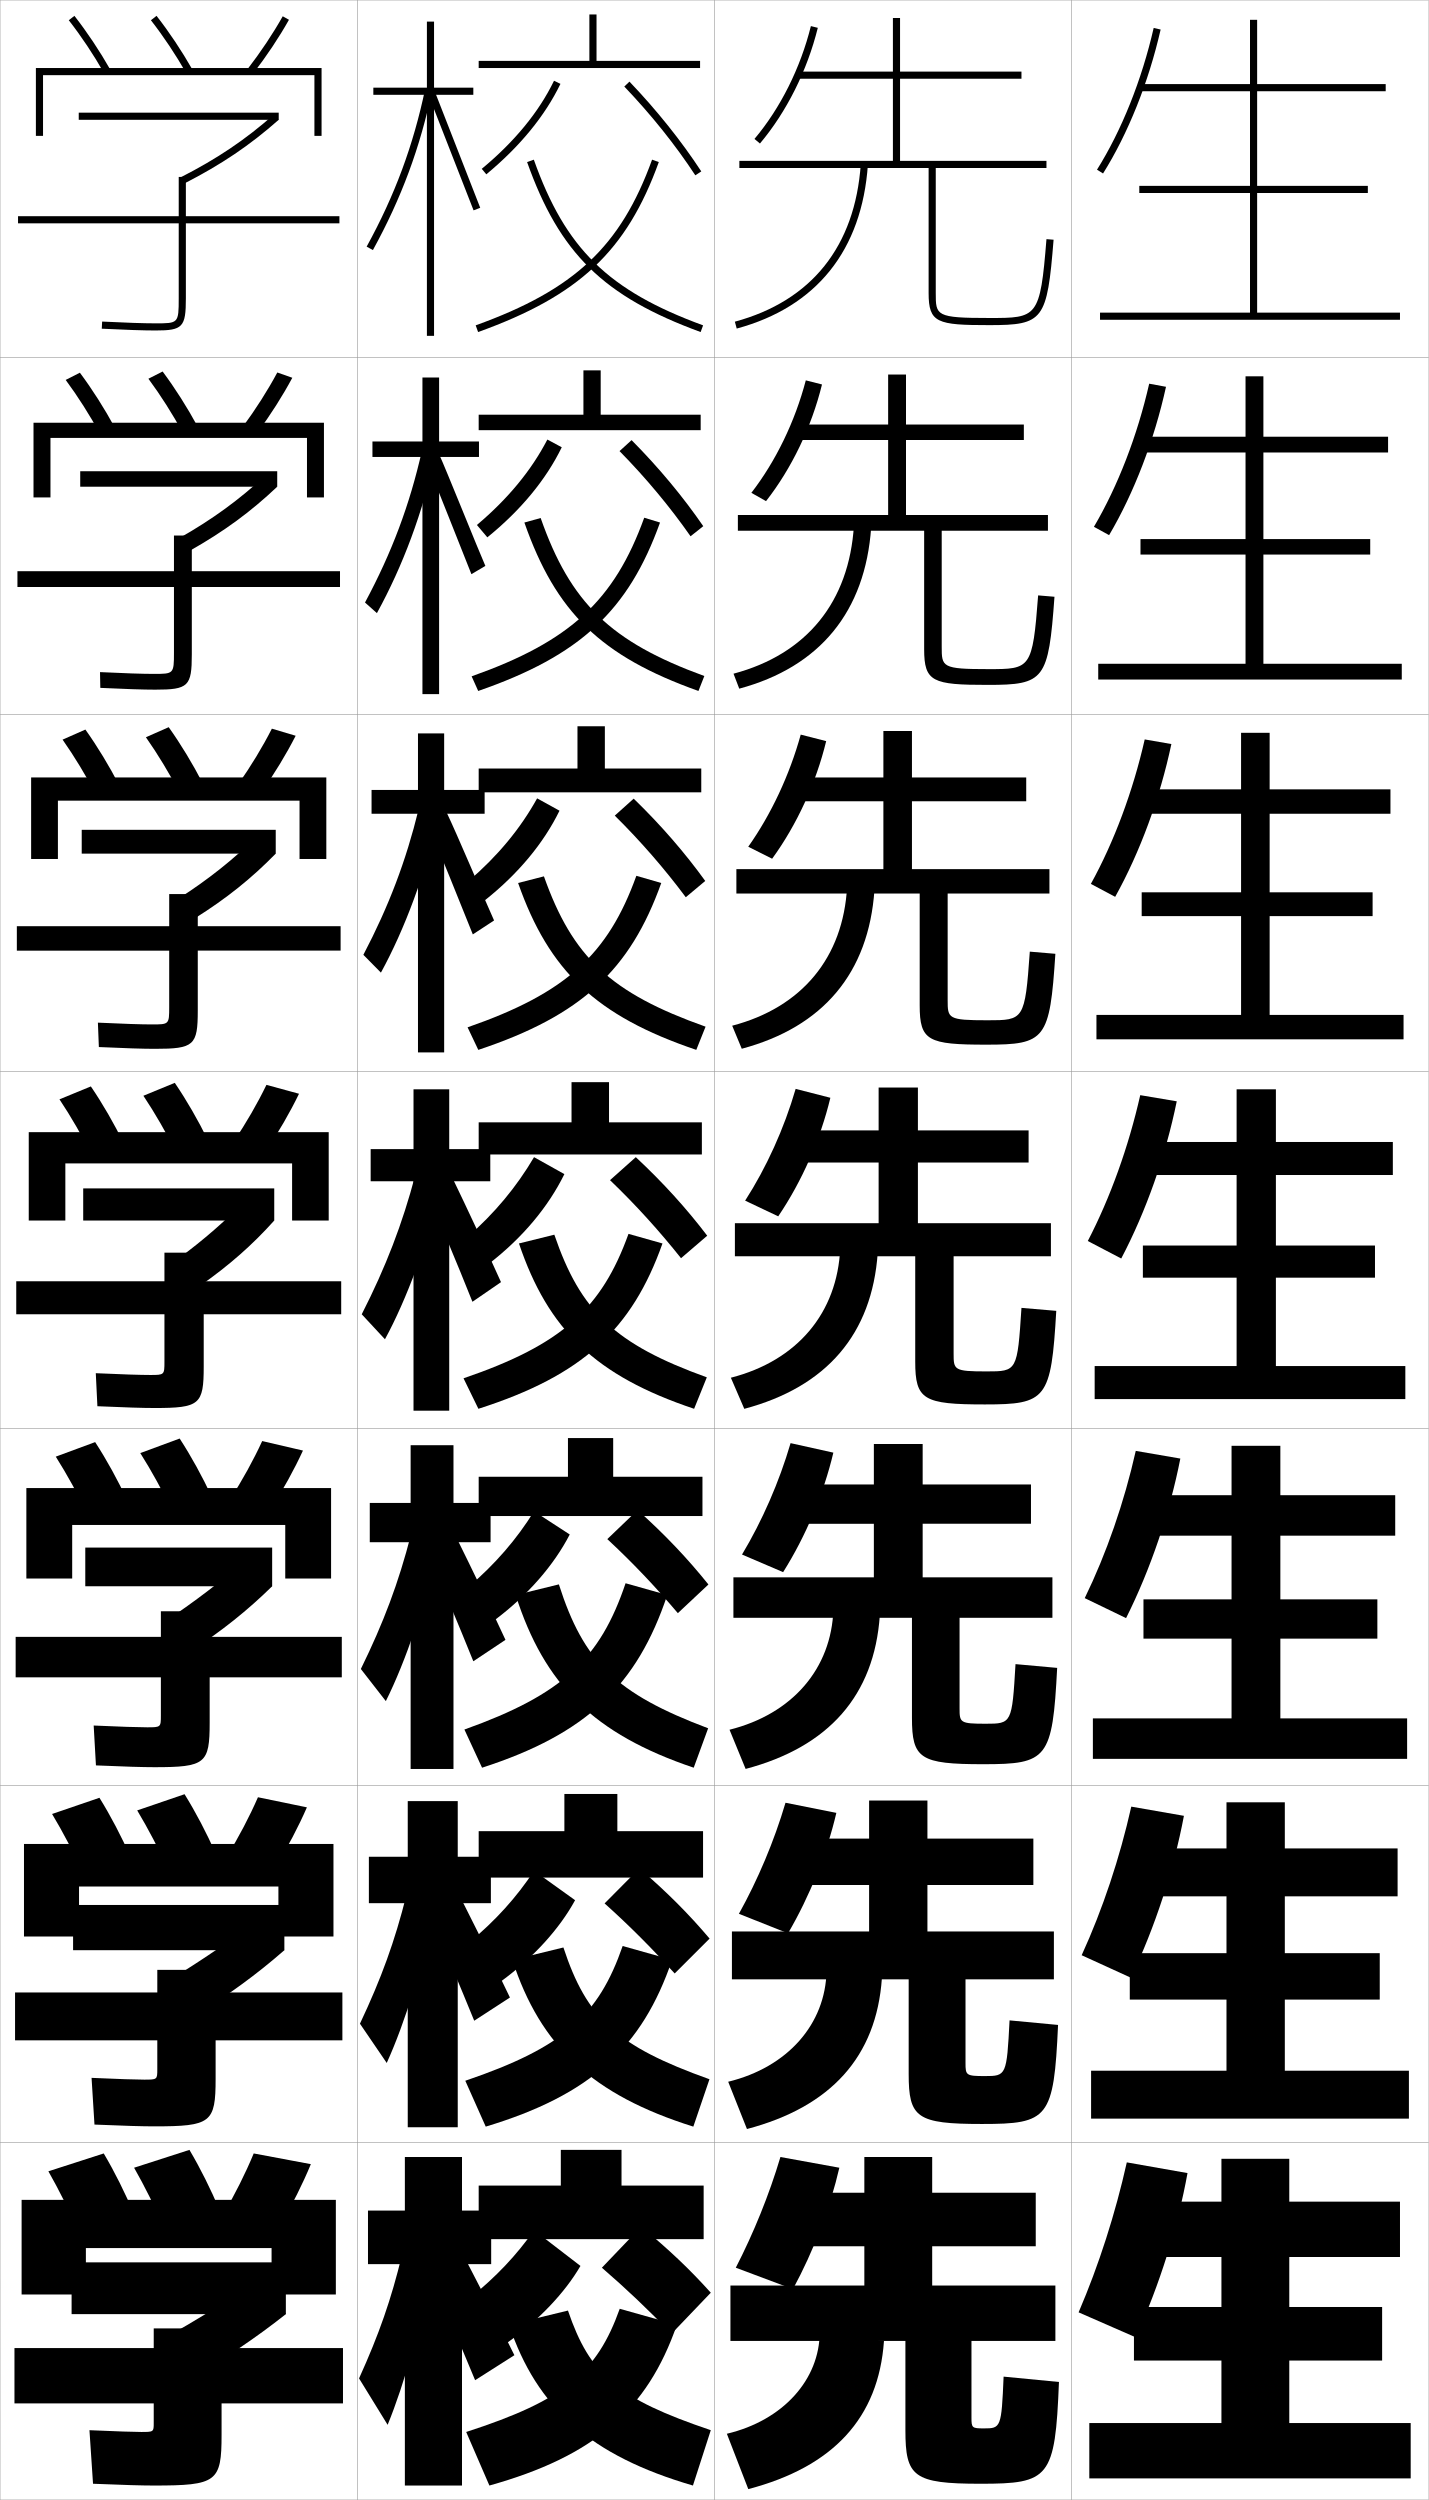
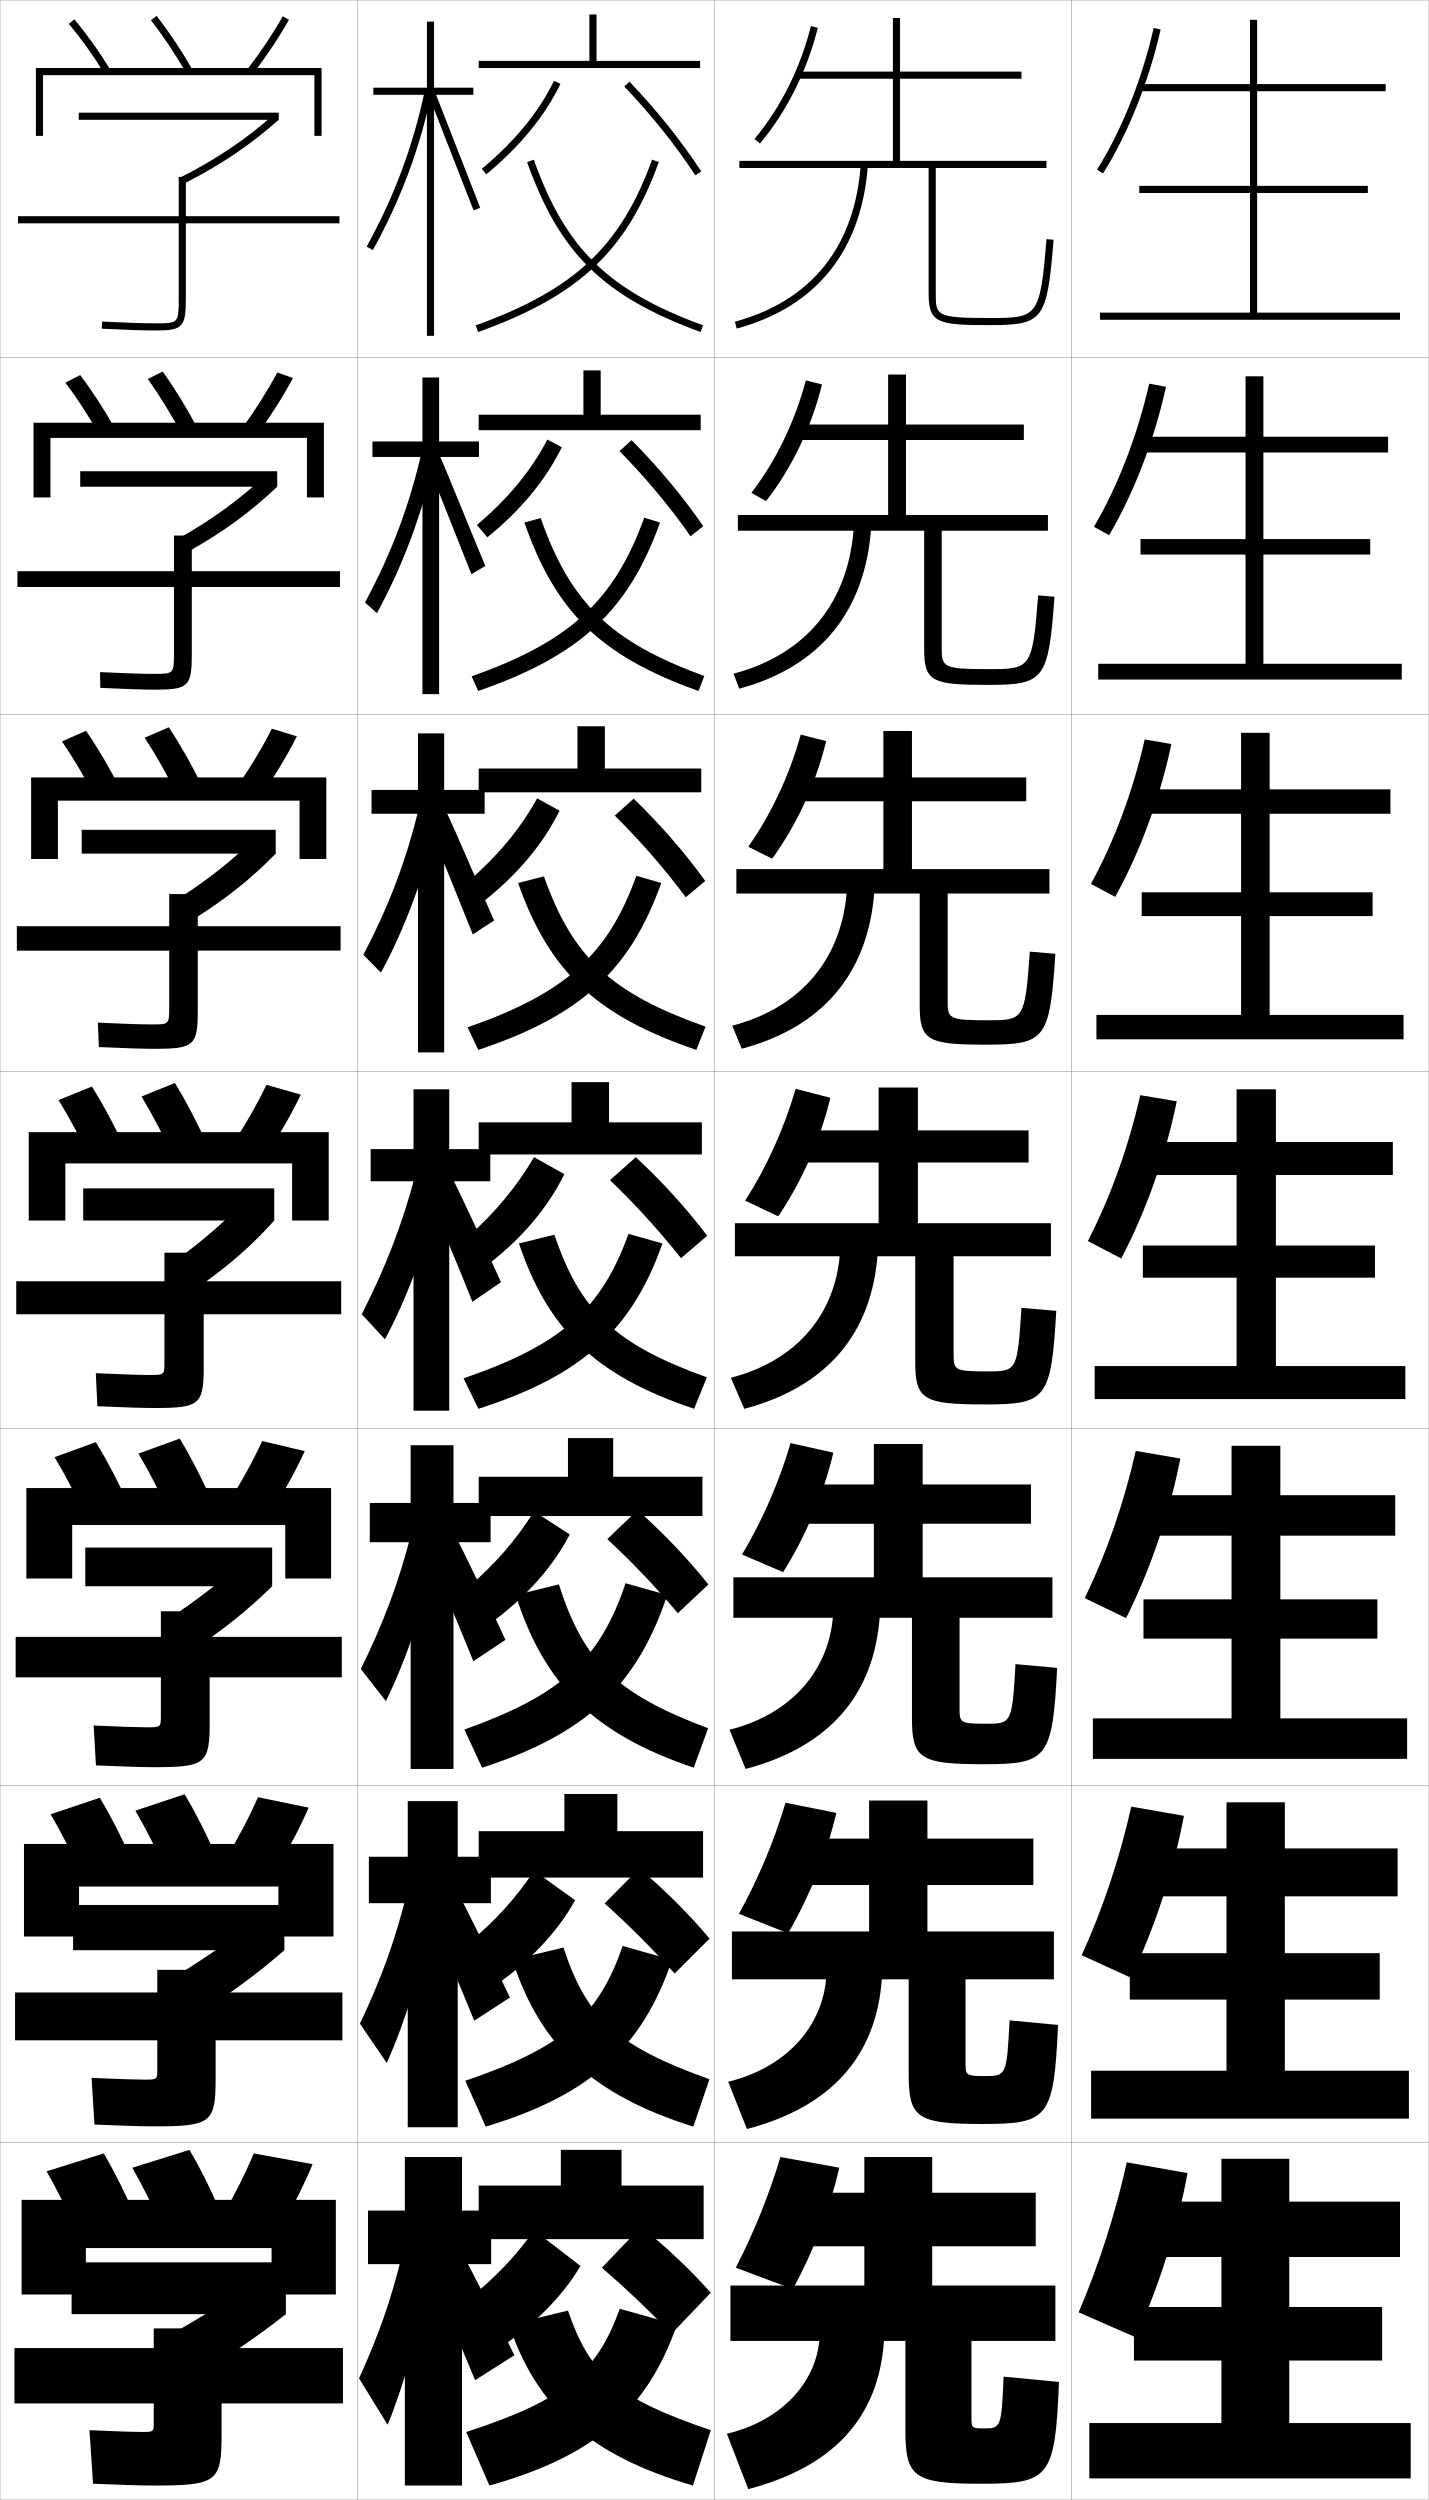
<svg xmlns="http://www.w3.org/2000/svg" width="400.1" height="700.1" viewBox="0 0 400.1 700.1" overflow="visible" enable-background="new 0 0 400.1 700.1" xml:space="preserve">
  <g id="glyphs">
    <g>
      <rect x="0.05" y="0.05" fill="none" stroke="#999999" stroke-width="0.1" width="100" height="100" />
      <rect x="0.05" y="100.05" fill="none" stroke="#999999" stroke-width="0.1" width="100" height="100" />
      <rect x="0.05" y="200.05" fill="none" stroke="#999999" stroke-width="0.1" width="100" height="100" />
      <rect x="0.05" y="300.05" fill="none" stroke="#999999" stroke-width="0.1" width="100" height="100" />
      <rect x="0.05" y="400.05" fill="none" stroke="#999999" stroke-width="0.1" width="100" height="100" />
      <rect x="0.05" y="500.05" fill="none" stroke="#999999" stroke-width="0.1" width="100" height="100" />
      <rect x="0.05" y="600.05" fill="none" stroke="#999999" stroke-width="0.1" width="100" height="100" />
      <rect x="100.05" y="0.05" fill="none" stroke="#999999" stroke-width="0.1" width="100" height="100" />
      <rect x="100.05" y="100.05" fill="none" stroke="#999999" stroke-width="0.1" width="100" height="100" />
      <rect x="100.05" y="200.05" fill="none" stroke="#999999" stroke-width="0.1" width="100" height="100" />
      <rect x="100.05" y="300.05" fill="none" stroke="#999999" stroke-width="0.1" width="100" height="100" />
      <rect x="100.05" y="400.05" fill="none" stroke="#999999" stroke-width="0.1" width="100" height="100" />
      <rect x="100.05" y="500.05" fill="none" stroke="#999999" stroke-width="0.1" width="100" height="100" />
      <rect x="100.05" y="600.05" fill="none" stroke="#999999" stroke-width="0.1" width="100" height="100" />
      <rect x="200.05" y="0.05" fill="none" stroke="#999999" stroke-width="0.1" width="100" height="100" />
      <rect x="200.05" y="100.05" fill="none" stroke="#999999" stroke-width="0.1" width="100" height="100" />
      <rect x="200.05" y="200.05" fill="none" stroke="#999999" stroke-width="0.1" width="100" height="100" />
      <rect x="200.05" y="300.05" fill="none" stroke="#999999" stroke-width="0.1" width="100" height="100" />
      <rect x="200.05" y="400.05" fill="none" stroke="#999999" stroke-width="0.1" width="100" height="100" />
      <rect x="200.05" y="500.05" fill="none" stroke="#999999" stroke-width="0.1" width="100" height="100" />
      <rect x="200.05" y="600.05" fill="none" stroke="#999999" stroke-width="0.1" width="100" height="100" />
      <rect x="300.05" y="0.05" fill="none" stroke="#999999" stroke-width="0.1" width="100" height="100" />
      <rect x="300.05" y="100.05" fill="none" stroke="#999999" stroke-width="0.1" width="100" height="100" />
      <rect x="300.05" y="200.05" fill="none" stroke="#999999" stroke-width="0.1" width="100" height="100" />
      <rect x="300.05" y="300.05" fill="none" stroke="#999999" stroke-width="0.1" width="100" height="100" />
      <rect x="300.05" y="400.05" fill="none" stroke="#999999" stroke-width="0.1" width="100" height="100" />
      <rect x="300.05" y="500.05" fill="none" stroke="#999999" stroke-width="0.1" width="100" height="100" />
      <rect x="300.05" y="600.05" fill="none" stroke="#999999" stroke-width="0.1" width="100" height="100" />
    </g>
    <g>
-       <g>
-         <polygon points="10.05,19.05 10.05,38.05 12.05,38.05 12.05,21.05        88.05,21.05 88.05,38.05 90.05,38.05 90.05,19.05 " />
-         <path d="M19.262,5.665c3.505,4.49,6.935,9.636,9.919,14.88l1.738-0.99       C27.888,14.229,24.401,9,20.838,4.435L19.262,5.665z" />
-         <path d="M42.262,5.665c3.505,4.49,6.935,9.636,9.919,14.88l1.738-0.99       C50.888,14.229,47.401,9,43.838,4.435L42.262,5.665z" />
-         <path d="M69.259,19.439l1.582,1.222c3.814-4.94,7.299-10.169,10.081-15.122       l-1.744-0.979C76.443,9.429,73.013,14.574,69.259,19.439z" />
-       </g>
-       <g>
-         <polygon points="85.966,122.633 85.966,139.3 90.716,139.3 90.716,118.383        9.383,118.383 9.383,139.3 14.133,139.3 14.133,122.633 " />
-         <path d="M28.075,121.629c-2.919-5.347-6.267-10.623-9.683-15.233l3.98-2.025       c3.479,4.665,6.876,10.011,9.817,15.434L28.075,121.629z" />
-         <path d="M51.242,121.295c-2.918-5.347-6.267-10.623-9.682-15.233l3.98-2.025       c3.479,4.664,6.876,10.01,9.817,15.433L51.242,121.295z" />
-         <path d="M67.974,119.541l4.068,1.685c3.723-5.045,7.12-10.39,9.817-15.435       l-4.203-1.482C74.999,109.283,71.646,114.559,67.974,119.541z" />
-       </g>
-       <g>
-         <polygon points="83.883,224.216 83.883,240.55 91.383,240.55 91.383,217.716        8.717,217.716 8.717,240.55 16.216,240.55 16.216,224.216 " />
-         <path d="M26.971,222.713c-2.854-5.451-6.12-10.855-9.447-15.586l6.385-2.82       c3.395,4.763,6.703,10.227,9.554,15.747L26.971,222.713z" />
-         <path d="M50.304,222.047c-2.854-5.451-6.119-10.856-9.446-15.587l6.385-2.82       c3.395,4.764,6.703,10.227,9.554,15.747L50.304,222.047z" />
-         <path d="M66.689,219.643l6.555,2.147c3.63-5.15,6.941-10.611,9.554-15.748       l-6.663-1.986C73.555,209.137,70.28,214.543,66.689,219.643z" />
-       </g>
-       <g>
-         <polygon points="81.8,325.8 81.8,341.8 92.05,341.8 92.05,317.05        8.05,317.05 8.05,341.8 18.3,341.8 18.3,325.8 " />
-         <path d="M25.865,323.797c-2.788-5.554-5.972-11.088-9.21-15.94l8.789-3.615       c3.311,4.863,6.529,10.443,9.29,16.06L25.865,323.797z" />
-         <path d="M49.365,322.797c-2.788-5.554-5.972-11.088-9.21-15.94l8.789-3.615       c3.311,4.863,6.529,10.443,9.29,16.06L49.365,322.797z" />
-         <path d="M65.404,319.745l9.041,2.611c3.538-5.255,6.763-10.832,9.29-16.061       l-9.121-2.49C72.11,308.992,68.913,314.527,65.404,319.745z" />
-       </g>
-       <g>
-         <polygon points="79.883,427.05 79.883,442.05 92.716,442.05 92.716,416.717        7.383,416.717 7.383,442.05 20.216,442.05 20.216,427.05 " />
-         <path d="M24.593,424.215c-2.723-5.657-5.825-11.321-8.974-16.294l11.026-4.076       c3.227,4.962,6.357,10.66,9.027,16.373L24.593,424.215z" />
-         <path d="M48.26,423.215c-2.723-5.657-5.825-11.321-8.973-16.293L50.312,402.845       c3.227,4.962,6.356,10.659,9.027,16.373L48.26,423.215z" />
-         <path d="M64.453,419.846l11.36,2.741c3.447-5.36,6.584-11.054,9.027-16.374       l-11.414-2.66C70.999,408.846,67.879,414.512,64.453,419.846z" />
-       </g>
-       <g>
-         <polygon points="77.966,528.3 77.966,542.3 93.383,542.3 93.383,516.383        6.716,516.383 6.716,542.3 22.133,542.3 22.133,528.3 " />
-         <path d="M23.322,524.632c-2.657-5.76-5.677-11.554-8.737-16.646l13.263-4.538       c3.143,5.061,6.184,10.876,8.763,16.687L23.322,524.632z" />
-         <path d="M47.155,523.632c-2.657-5.76-5.677-11.554-8.736-16.646l13.263-4.538       c3.143,5.061,6.183,10.876,8.763,16.687L47.155,523.632z" />
-         <path d="M63.501,519.948l13.68,2.87c3.354-5.465,6.406-11.274,8.763-16.687       l-13.707-2.83C69.888,508.7,66.846,514.496,63.501,519.948z" />
-       </g>
-       <g>
-         <polygon points="76.05,629.55 76.05,642.55 94.05,642.55 94.05,616.05        6.05,616.05 6.05,642.55 24.05,642.55 24.05,629.55 " />
-         <path d="M22.05,625.05c-2.592-5.863-5.53-11.787-8.5-17l15.5-5       c3.06,5.16,6.011,11.093,8.5,17L22.05,625.05z" />
-         <path d="M46.05,624.05c-2.592-5.863-5.53-11.787-8.5-17l15.5-5       c3.06,5.16,6.011,11.093,8.5,17L46.05,624.05z" />
-         <path d="M71.05,603.05c-2.272,5.505-5.237,11.431-8.5,17l16,3       c3.263-5.569,6.228-11.495,8.5-17L71.05,603.05z" />
-       </g>
-     </g>
-     <g>
      <path d="M95.05,60.55h-43v-11h-2v11h-45v2h45v21c0,7-0.122,7-6.5,7      c-3.205,0-8.515-0.177-14.95-0.499L28.5,92.049      c6.468,0.323,11.812,0.501,15.05,0.501c7.626,0,8.5-0.925,8.5-9v-21h43V60.55z" />
      <path d="M4.883,159.966v4.417h43.833v18.417c0,5.913-0.088,5.917-5.667,5.917      c-3.007,0-8.369-0.174-15.042-0.499l0.083,4.415      c6.873,0.329,12.148,0.5,15.375,0.5c9.3,0,10.25-0.938,10.25-9.867v-18.883      h41.5v-4.417h-41.5v-10h-5v10H4.883z" />
      <path d="M4.716,259.383v6.833h42.667v15.833c0,4.824-0.055,4.833-4.833,4.833      c-2.81,0-8.223-0.171-15.133-0.499l0.267,6.832      c7.277,0.336,12.483,0.5,15.7,0.5c10.974,0,12-0.952,12-10.733v-16.767h40      v-6.833h-40v-9h-8v9H4.716z" />
      <path d="M4.55,358.8v9.25h41.5v13.25c0,3.736-0.021,3.75-4,3.75      c-2.612,0-8.077-0.168-15.225-0.499l0.449,9.249      c7.682,0.342,12.818,0.5,16.025,0.5c12.648,0,13.75-0.966,13.75-11.6v-14.65h38.5v-9.25      h-38.5v-8h-11v8H4.55z" />
      <path d="M4.383,458.383v11.334h40.667v10.666c0,3.315-0.022,3.333-3.834,3.333      c-2.414,0-7.599-0.164-14.982-0.499l0.632,11.166      c8.086,0.349,13.154,0.5,16.351,0.5c14.323,0,15.5-0.979,15.5-12.467v-12.699      h37v-11.334H58.716v-7.166H45.05v7.166H4.383z" />
      <path d="M4.216,557.967v13.416h39.833v8.084c0,2.895-0.024,2.916-3.667,2.916      c-2.217,0-7.121-0.161-14.742-0.499l0.816,13.083      c8.49,0.355,13.489,0.5,16.675,0.5c15.997,0,17.25-0.993,17.25-13.334v-10.75h35.5v-13.416      h-35.5v-6.334H44.05v6.334H4.216z" />
      <path d="M43.05,678.55c0,2.474-0.026,2.5-3.5,2.5c-2.02,0-6.643-0.158-14.5-0.5l1,15      c8.894,0.362,13.824,0.5,17,0.5c17.672,0,19-1.007,19-14.2v-8.8h34v-15.5h-34v-5.5h-19v5.5h-39      v15.5h39V678.55z" />
    </g>
    <g>
      <g>
        <rect x="22.05" y="31.55" width="56" height="2" />
        <path d="M50.601,49.656l0.91,1.781c10.451-5.342,18.388-10.692,26.539-17.888       l-1.324-1.499C68.708,39.129,60.894,44.395,50.601,49.656z" />
      </g>
      <g>
        <rect x="22.466" y="131.966" width="55.167" height="4.333" />
        <path d="M50.333,150.621l2.69,3.688c9.674-5.458,17.148-10.948,24.609-18.008       L74.25,133.217C66.988,139.934,59.574,145.372,50.333,150.621z" />
      </g>
      <g>
        <rect x="22.883" y="232.383" width="54.333" height="6.667" />
        <path d="M50.067,251.585l4.47,5.594c8.897-5.572,15.908-11.203,22.679-18.129       l-5.441-4.667C65.268,240.738,58.255,246.35,50.067,251.585z" />
      </g>
      <g>
        <rect x="23.3" y="332.8" width="53.5" height="9" />
        <path d="M49.8,352.55l6.25,7.5c8.121-5.688,14.668-11.459,20.75-18.25l-7.5-6.25       C63.548,341.542,56.937,347.328,49.8,352.55z" />
      </g>
    </g>
    <g>
      <rect x="23.883" y="433.383" width="52.333" height="10.833" />
      <path d="M46.716,453.717l6.5,8.833c8.822-5.749,16.112-11.566,23-18.334      l-7.5-7.333C62.193,442.663,54.463,448.563,46.716,453.717z" />
    </g>
    <g>
      <rect x="20.467" y="533.467" width="59.167" height="12.666" />
      <path d="M47.633,554.383l6.75,10.167c9.523-5.81,17.557-11.673,25.25-18.417l-7.5-8.416      C64.839,543.284,55.99,549.299,47.633,554.383z" />
    </g>
    <g>
      <rect x="20.05" y="633.55" width="60" height="14.5" />
      <path d="M72.55,638.55c-8.064,5.355-18.033,11.484-27,16.5l7,11.5      c10.225-5.87,19.001-11.779,27.5-18.5L72.55,638.55z" />
    </g>
    <polygon points="361.05,678.55 361.05,661.05 387.05,661.05 387.05,646.05      361.05,646.05 361.05,632.05 392.05,632.05 392.05,616.55 361.05,616.55      361.05,604.55 342.05,604.55 342.05,616.55 317.05,616.55 317.05,632.05      342.05,632.05 342.05,646.05 317.55,646.05 317.55,661.05 342.05,661.05      342.05,678.55 305.05,678.55 305.05,694.05 395.05,694.05 395.05,678.55 " />
    <polygon points="343.466,504.717 343.466,517.633 317.383,517.633 317.383,531.05      343.466,531.05 343.466,546.966 316.383,546.966 316.383,559.966 343.466,559.966      343.466,579.883 305.55,579.883 305.55,593.3 394.55,593.3 394.55,579.883      359.8,579.883 359.8,559.966 386.383,559.966 386.383,546.966 359.8,546.966      359.8,531.05 391.383,531.05 391.383,517.633 359.8,517.633 359.8,504.717 " />
    <polygon points="344.883,404.883 344.883,418.717 317.717,418.717 317.717,430.05      344.883,430.05 344.883,447.883 320.217,447.883 320.217,458.883 344.883,458.883      344.883,481.217 306.05,481.217 306.05,492.55 394.05,492.55 394.05,481.217      358.55,481.217 358.55,458.883 385.717,458.883 385.717,447.883 358.55,447.883      358.55,430.05 390.717,430.05 390.717,418.717 358.55,418.717 358.55,404.883 " />
    <g>
      <polygon points="352.05,87.55 352.05,54.05 383.05,54.05 383.05,52.05       352.05,52.05 352.05,25.55 388.05,25.55 388.05,23.55 352.05,23.55       352.05,5.55 350.05,5.55 350.05,23.55 319.05,23.55 319.05,25.55       350.05,25.55 350.05,52.05 319.05,52.05 319.05,54.05 350.05,54.05       350.05,87.55 308.05,87.55 308.05,89.55 392.05,89.55 392.05,87.55 " />
      <polygon points="353.8,105.383 348.8,105.383 348.8,122.299 318.717,122.299       318.717,126.716 348.8,126.716 348.8,150.966 319.383,150.966 319.383,155.3       348.8,155.3 348.8,185.883 307.55,185.883 307.55,190.299 392.55,190.299       392.55,185.883 353.8,185.883 353.8,155.3 383.716,155.3 383.716,150.966       353.8,150.966 353.8,126.716 388.717,126.716 388.717,122.299 353.8,122.299 " />
      <polygon points="355.55,205.216 347.55,205.216 347.55,221.05 318.383,221.05       318.383,227.883 347.55,227.883 347.55,249.883 319.717,249.883 319.717,256.55       347.55,256.55 347.55,284.216 307.05,284.216 307.05,291.05 393.05,291.05       393.05,284.216 355.55,284.216 355.55,256.55 384.383,256.55 384.383,249.883       355.55,249.883 355.55,227.883 389.383,227.883 389.383,221.05 355.55,221.05 " />
      <polygon points="346.3,305.05 346.3,319.8 318.05,319.8 318.05,329.05       346.3,329.05 346.3,348.8 320.05,348.8 320.05,357.8 346.3,357.8       346.3,382.55 306.55,382.55 306.55,391.8 393.55,391.8 393.55,382.55       357.3,382.55 357.3,357.8 385.05,357.8 385.05,348.8 357.3,348.8       357.3,329.05 390.05,329.05 390.05,319.8 357.3,319.8 357.3,305.05 " />
    </g>
    <g>
      <path d="M302.05,647.55l16,7c6.695-14.709,11.815-31.118,14.5-46l-17-3      C312.356,619.843,307.745,634.29,302.05,647.55z" />
      <path d="M316.804,505.929c-3.217,14.342-7.999,28.73-13.896,41.615l13.789,6.3      c6.783-14.211,12.032-30.374,14.849-45.341L316.804,505.929z" />
      <path d="M318.059,406.309c-3.24,14.389-8.193,28.72-14.291,41.23l11.577,5.6      c6.872-13.713,12.249-29.63,15.196-44.682L318.059,406.309z" />
      <path d="M319.312,306.688c-3.263,14.437-8.388,28.709-14.687,40.846l9.366,4.898      c6.96-13.215,12.466-28.886,15.545-44.021L319.312,306.688z" />
      <path d="M320.566,207.068c-3.286,14.484-8.582,28.698-15.082,40.461l6.81,3.62      c6.979-12.543,12.559-27.762,15.738-42.784L320.566,207.068z" />
      <path d="M321.821,107.448c-3.31,14.533-8.776,28.688-15.478,40.076l4.252,2.341      c6.998-11.872,12.652-26.639,15.933-41.546L321.821,107.448z" />
      <path d="M307.202,47.519l1.695,1.062c7.018-11.199,12.746-25.515,16.127-40.309      l-1.949-0.445C319.742,22.408,314.105,36.505,307.202,47.519z" />
    </g>
    <g>
      <path d="M211.284,38.906l1.531,1.287c7.463-8.872,13.219-20.379,16.205-32.402      l-1.941-0.482C224.165,19.041,218.556,30.263,211.284,38.906z" />
      <path d="M230.192,107.667l-4.535-1.152c-3.02,11.524-8.409,22.646-15.246,31.498      l4.109,2.323C221.709,131.156,227.278,119.54,230.192,107.667z" />
      <path d="M231.364,207.544l-7.128-1.822c-3.124,11.316-8.294,22.338-14.696,31.398      l6.688,3.358C223.141,230.991,228.522,219.267,231.364,207.544z" />
      <path d="M222.814,304.929c-3.229,11.108-8.181,22.03-14.147,31.299l9.266,4.395      c6.639-9.797,11.834-21.629,14.603-33.201L222.814,304.929z" />
    </g>
    <path d="M221.393,404.136c-3.205,10.936-7.959,21.793-13.599,31.199l11.511,4.93     c6.364-10.104,11.372-22.046,14.068-33.468L221.393,404.136z" />
    <path d="M219.971,504.843c-3.181,10.764-7.737,21.557-13.049,31.1l13.755,5.465     c6.089-10.412,10.91-22.462,13.534-33.733L219.971,504.843z" />
    <path d="M206.05,635.05l16,6c5.814-10.72,10.448-22.878,13-34l-16.5-3     C215.394,614.641,211.034,625.369,206.05,635.05z" />
    <g>
      <path d="M260.05,47.05v35c0,8.389,2.352,9,17,9c15.18,0,16.188-1.342,17.997-23.92      l-1.994-0.16c-1.769,22.08-2.572,22.08-16.003,22.08c-15,0-15-0.662-15-7v-35h31v-2      h-41v-23h34v-2h-34v-15h-2v15h-26.5v2h26.5v23h-43v2H260.05z" />
      <path d="M258.8,148.633v33.166c0,9.161,2.328,10,17.833,10      c15.866,0,16.981-1.365,18.664-24.683l-4.578-0.384      c-1.563,20.633-2.124,20.65-13.919,20.65c-13.058,0-13.083-0.576-13.083-6.334      v-32.416h29.749v-4.417h-39.75v-21h33.001v-4.333h-33.001v-14h-5v14h-25.583      v4.333h25.583v21h-42.083v4.417H258.8z" />
      <path d="M257.55,250.216v31.333c0,9.932,2.305,11,18.667,11      c16.552,0,17.773-1.39,19.331-25.447l-7.162-0.606      c-1.358,19.186-1.676,19.22-11.836,19.22c-11.114,0-11.167-0.489-11.167-5.667      v-29.833h28.5v-6.833h-38.5v-19h32v-6.667h-32v-13h-8v13h-24.667v6.667h24.667v19h-41.167      v6.833H257.55z" />
      <path d="M257.05,304.55h-11v12h-23.75v9h23.75v17h-40.25v9.25h50.5v29.5c0,10.703,2.281,12,19.5,12      c17.238,0,18.566-1.413,19.998-26.21l-9.746-0.83      c-1.153,17.738-1.228,17.79-9.752,17.79c-9.172,0-9.25-0.402-9.25-5v-27.25h27.25v-9.25      h-37.25v-17h31v-9h-31V304.55z" />
      <path d="M244.716,404.383v11.333h-22.833v11h22.833v15.001h-39.333v11.333h50v28      c0,11.476,2.257,13,20,13c17.925,0,19.359-1.438,20.665-26.974l-11.664-1.053      c-0.967,16.596-1.078,16.692-8.334,16.692c-7.229,0-7.334-0.315-7.334-4.333      v-25.333h26.001v-11.333h-36.334v-15.001h30.333v-11h-30.333v-11.333H244.716z" />
      <path d="M243.383,504.217v10.666h-21.917v13h21.917v13h-38.417v13.417h49.5v26.5      c0,12.248,2.232,14,20.5,14c18.61,0,20.152-1.461,21.332-27.736l-13.582-1.277      c-0.781,15.454-0.929,15.597-6.917,15.597c-5.286,0-5.417-0.229-5.417-3.666      v-23.417h24.75v-13.417h-35.416v-13h29.666v-13h-29.666v-10.666H243.383z" />
      <path d="M253.55,655.55v25c0,13.021,2.208,15,21,15c19.297,0,20.945-1.484,22-28.5l-15.5-1.5      c-0.596,14.312-0.78,14.5-5.5,14.5c-3.344,0-3.5-0.144-3.5-3v-21.5h23.5v-15.5h-34.5v-11h29v-15h-29v-10h-19      v10h-21v15h21v11h-37.5v15.5H253.55z" />
    </g>
    <g>
      <path d="M205.788,90.085l0.523,1.93c22.356-6.057,35.06-21.928,36.736-45.896      l-1.996-0.139C239.441,69.02,227.247,84.271,205.788,90.085z" />
      <path d="M205.415,188.662l1.603,4.192c22.584-6.084,35.298-21.586,36.947-45.163      l-4.831-0.533C237.792,168.582,225.912,183.198,205.415,188.662z" />
      <path d="M205.042,287.24l2.682,6.453c22.812-6.111,35.536-21.245,37.158-44.43      l-7.664-0.926C236.144,268.144,224.578,282.126,205.042,287.24z" />
      <path d="M204.669,385.817l3.762,8.715c23.04-6.139,35.774-20.903,37.368-43.697      l-10.498-1.32C234.495,367.706,223.243,381.054,204.669,385.817z" />
      <path d="M204.296,484.395l4.508,10.977c23.268-6.165,36.013-20.562,37.579-42.965      l-12.999-1.714C232.846,467.269,221.909,479.981,204.296,484.395z" />
      <path d="M203.923,582.973l5.254,13.238c23.496-6.193,36.251-20.221,37.79-42.232      l-15.5-2.107C231.198,566.831,220.575,578.909,203.923,582.973z" />
      <path d="M229.55,653.05c0,13.344-10.31,24.787-26,28.5l6,15.5      c23.724-6.22,36.489-19.879,38-41.5L229.55,653.05z" />
    </g>
    <g>
      <g>
        <polygon points="137.55,619.05 129.378,619.05 129.378,604.05 113.378,604.05        113.378,619.05 103.05,619.05 103.05,634.05 113.378,634.05 113.378,696.05        129.378,696.05 129.378,634.05 137.55,634.05 " />
        <path d="M112.55,631.55c-3.031,12.475-6.352,22.003-12,34.5l8,13       c4.681-11.355,9.602-28.816,12-43.5L112.55,631.55z" />
        <path d="M121.05,638.05c4.44,10.422,8.124,19.123,12,28.5l11-7       c-4.576-9.251-8.875-17.627-13.5-26.5L121.05,638.05z" />
      </g>
      <g>
        <polygon points="137.466,519.966 128.185,519.966 128.185,504.383 114.185,504.383        114.185,519.966 103.3,519.966 103.3,532.966 114.185,532.966 114.185,595.716        128.185,595.716 128.185,532.966 137.466,532.966 " />
        <path d="M113.799,530.716c-3.226,12.881-6.986,23.258-13,36l7.5,11       c5.111-11.211,10.412-28.262,13.333-43.5L113.799,530.716z" />
        <path d="M120.466,536.55c4.426,10.271,8.223,19.256,12.333,29.333l10-6.5       c-4.652-9.719-9.008-18.488-13.583-27.5L120.466,536.55z" />
      </g>
      <g>
        <polygon points="137.383,420.883 126.993,420.883 126.993,404.717 114.993,404.717        114.993,420.883 103.55,420.883 103.55,431.883 114.993,431.883 114.993,495.383        126.993,495.383 126.993,431.883 137.383,431.883 " />
        <path d="M115.05,429.883c-3.421,13.287-7.621,24.513-14,37.5l7,9       c5.541-11.066,11.223-27.708,14.667-43.5L115.05,429.883z" />
        <path d="M119.883,435.05c4.412,10.12,8.323,19.39,12.667,30.167l9-6       c-4.728-10.188-9.141-19.35-13.667-28.5L119.883,435.05z" />
      </g>
      <g>
        <polygon points="137.3,321.8 125.8,321.8 125.8,305.05 115.8,305.05        115.8,321.8 103.8,321.8 103.8,330.8 115.8,330.8 115.8,395.05        125.8,395.05 125.8,330.8 137.3,330.8 " />
        <path d="M116.3,329.05c-3.616,13.692-8.256,25.767-15,39l6.5,7       c5.971-10.923,12.033-27.154,16-43.5L116.3,329.05z" />
        <path d="M119.3,333.55c4.397,9.97,8.422,19.522,13,31l8-5.5       c-4.804-10.655-9.274-20.211-13.75-29.5L119.3,333.55z" />
      </g>
    </g>
    <g>
      <polygon points="135.716,221.216 124.383,221.216 124.383,205.383 117.05,205.383       117.05,221.216 104.05,221.216 104.05,227.883 117.05,227.883 117.05,294.716       124.383,294.716 124.383,227.883 135.716,227.883 " />
      <path d="M101.757,267.389l4.917,4.987c6.642-12.124,12.442-27.688,16.201-43.926      l-5.652-1.802C113.712,241.05,108.882,253.784,101.757,267.389z" />
      <path d="M119.573,230.339c2.932,6.646,9.78,23.679,12.833,31.331l5.955-3.906      c-3.202-7.104-10.351-24.144-13.334-30.336L119.573,230.339z" />
    </g>
    <g>
      <polygon points="134.133,123.633 122.966,123.633 122.966,105.717 118.3,105.717       118.3,123.633 104.3,123.633 104.3,127.966 118.3,127.966 118.3,194.383       122.966,194.383 122.966,127.966 134.133,127.966 " />
      <path d="M102.216,168.729l3.334,2.975c7.314-13.326,12.853-28.222,16.402-44.352      l-3.805-1.105C114.742,141.359,109.722,154.751,102.216,168.729z" />
      <path d="M119.347,129.128c1.466,3.323,11.139,27.835,12.665,31.662l3.91-2.312      c-1.601-3.552-11.426-28.076-12.918-31.172L119.347,129.128z" />
    </g>
    <g>
      <polygon points="132.55,24.55 121.55,24.55 121.55,6.05 119.55,6.05       119.55,24.55 104.55,24.55 104.55,26.55 119.55,26.55 119.55,94.05       121.55,94.05 121.55,26.55 132.55,26.55 " />
      <path d="M102.674,69.068l1.752,0.963c7.985-14.527,13.262-28.756,16.603-44.777      l-1.957-0.408C115.771,40.667,110.561,54.719,102.674,69.068z" />
      <polygon points="120.12,26.917 132.617,58.909 134.482,58.19 121.979,26.183 " />
    </g>
    <g>
      <g>
        <polygon points="174.05,612.05 174.05,602.05 157.05,602.05 157.05,612.05        134.05,612.05 134.05,627.05 197.05,627.05 197.05,612.05 " />
        <path d="M162.55,634.55c-4.307,7.438-11.643,15.213-20.5,21.5l-10.5-12.5       c7.305-5.846,13.243-12.155,18-19L162.55,634.55z" />
        <path d="M168.55,635.05c6.867,5.937,12.837,11.608,19.5,18.5l11-11.5       c-5.932-6.603-11.628-12.007-19.5-18.5L168.55,635.05z" />
        <path d="M130.55,681.05l6.5,15c29.248-8.187,44.195-21.06,52.5-45l-16-4.5       C167.17,664.427,157.981,672.197,130.55,681.05z" />
        <path d="M199.05,680.55l-5,15.5c-28.629-8.336-43.751-21.753-51.5-45l16.5-4       C165.192,665.075,172.899,671.71,199.05,680.55z" />
      </g>
      <g>
        <polygon points="158.05,502.384 158.05,512.8 134.05,512.8 134.05,525.8        196.883,525.8 196.883,512.8 172.883,512.8 172.883,502.384 " />
        <path d="M161.05,532.134c-4.375,8.018-11.653,16.061-20.667,22.666l-9.073-10.77       c7.423-6.135,13.418-12.778,18.24-20.146L161.05,532.134z" />
        <path d="M169.309,533.03c6.975,6.256,13.16,12.475,19.629,19.619l9.779-9.766       c-5.87-6.922-11.841-12.934-19.667-19.668L169.309,533.03z" />
        <path d="M130.302,582.694l5.722,12.846c29.242-8.814,43.807-22.059,52.184-46.684       l-13.839-3.896C167.616,564.47,157.792,573.35,130.302,582.694z" />
        <path d="M198.679,582.271l-4.52,13.27c-28.308-8.889-42.797-22.488-50.683-46.684       l14.302-3.486C164.318,565.222,172.659,572.978,198.679,582.271z" />
      </g>
      <g>
        <polygon points="159.05,402.717 159.05,413.55 134.05,413.55 134.05,424.55        196.716,424.55 196.716,413.55 171.716,413.55 171.716,402.717 " />
        <path d="M159.55,429.717c-4.443,8.599-11.665,16.91-20.833,23.833l-7.646-9.04       c7.542-6.423,13.593-13.4,18.479-21.293L159.55,429.717z" />
        <path d="M170.068,431.011c7.082,6.574,13.483,13.34,19.758,20.737l8.558-8.031       c-5.808-7.239-12.054-13.858-19.833-20.834L170.068,431.011z" />
        <path d="M130.054,484.338l4.943,10.692c29.237-9.443,43.418-23.058,51.867-48.367       l-11.677-3.291C168.062,464.514,157.603,474.502,130.054,484.338z" />
        <path d="M198.308,483.99l-4.039,11.039c-27.987-9.441-41.842-23.223-49.866-48.367       l12.104-2.972C163.444,465.368,172.419,474.244,198.308,483.99z" />
      </g>
    </g>
    <g>
      <polygon points="167.05,17.05 167.05,4.05 165.05,4.05 165.05,17.05       134.05,17.05 134.05,19.05 196.05,19.05 196.05,17.05 " />
      <path d="M134.912,47.28l1.275,1.539c9.414-7.8,16.399-16.324,20.763-25.334      l-1.801-0.871C150.912,31.364,144.104,39.663,134.912,47.28z" />
      <path d="M174.827,24.241c7.513,7.853,14.389,16.447,19.886,24.855l1.674-1.094      c-5.563-8.51-12.519-17.205-20.114-25.145L174.827,24.241z" />
      <path d="M133.211,91.109l0.678,1.881c28.331-10.201,41.572-22.657,50.602-47.6      l-1.881-0.682C173.816,69,160.89,81.143,133.211,91.109z" />
      <path d="M147.607,45.385c9.104,25.606,21.367,37.619,48.599,47.604l0.688-1.877      c-26.571-9.743-38.533-21.451-47.401-46.396L147.607,45.385z" />
    </g>
    <g>
      <polygon points="163.383,103.716 163.383,116.133 134.049,116.133 134.049,120.466       196.216,120.466 196.216,116.133 168.216,116.133 168.216,103.716 " />
      <path d="M157.316,125.256c-4.413,9.066-11.458,17.609-20.842,25.223l-2.924-3.463      c8.682-7.315,15.257-15.285,19.732-23.924L157.316,125.256z" />
      <path d="M173.494,126.324c7.405,7.533,14.194,15.7,19.886,23.855l3.562-2.828      c-5.625-8.192-12.435-16.398-20.076-24.097L173.494,126.324z" />
      <path d="M132.076,189.4l1.84,4.1c28.631-9.914,42.058-22.528,50.918-47.167      l-4.426-1.35C172.047,168.124,159.73,179.613,132.076,189.4z" />
      <path d="M197.241,189.311l-1.645,4.188c-27.376-9.743-39.958-22.05-48.749-47.169      l4.559-1.265C159.763,168.855,170.941,179.718,197.241,189.311z" />
    </g>
    <g>
      <polygon points="161.716,203.383 161.716,215.217 134.05,215.217 134.05,221.883       196.383,221.883 196.383,215.217 169.383,215.217 169.383,203.383 " />
      <path d="M156.684,227.028c-4.462,9.123-11.567,17.684-20.921,25.111l-4.572-5.386      c8.171-7.014,14.512-14.654,19.226-23.182L156.684,227.028z" />
      <path d="M172.161,228.408c7.297,7.213,14,14.953,19.886,22.855l5.449-4.562      c-5.685-7.874-12.351-15.591-20.038-23.048L172.161,228.408z" />
      <path d="M130.941,287.691l3.002,6.319c28.932-9.627,42.543-22.398,51.234-46.733      l-6.971-2.018C170.277,267.248,158.572,278.084,130.941,287.691z" />
      <path d="M197.588,287.51l-2.601,6.498c-28.084-9.502-41.25-22.103-49.898-46.735      l7.232-1.861C160.343,268.051,170.972,278.068,197.588,287.51z" />
    </g>
    <g>
      <polygon points="160.05,303.05 160.05,314.3 134.05,314.3 134.05,323.3       196.55,323.3 196.55,314.3 170.55,314.3 170.55,303.05 " />
      <path d="M158.05,328.8c-4.511,9.179-11.676,17.759-21,25l-6.22-7.31      c7.661-6.712,13.769-14.023,18.72-22.44L158.05,328.8z" />
      <path d="M170.827,330.491c7.189,6.894,13.806,14.205,19.887,21.855l7.336-6.297      c-5.746-7.557-12.267-14.784-20-22L170.827,330.491z" />
      <path d="M129.806,385.982l4.164,8.538c29.232-9.34,43.029-22.27,51.551-46.301      l-9.516-2.687C168.508,366.372,157.413,376.555,129.806,385.982z" />
      <path d="M197.937,385.71l-3.559,8.809c-27.666-9.262-40.888-22.156-49.049-46.301      l9.906-2.457C162.569,367.247,172.179,376.418,197.937,385.71z" />
    </g>
+     <g>
+       <g>
+         <path d="M19.282,6.691c3.501,4.187,6.93,8.985,9.914,13.879l1.707-1.041       c-3.035-4.978-6.523-9.86-10.086-14.121L19.282,6.691z" />
+         <path d="M42.262,5.665c3.505,4.49,6.935,9.636,9.919,14.88l1.738-0.99       C50.888,14.229,47.401,9,43.838,4.435L42.262,5.665z" />
+         <path d="M69.259,19.439l1.582,1.222c3.814-4.94,7.299-10.169,10.081-15.121       l-1.744-0.979C76.443,9.429,73.013,14.574,69.259,19.439z" />
+         <polygon points="10.05,19.05 10.05,38.05 12.05,38.05 12.05,21.05        88.05,21.05 88.05,38.05 90.05,38.05 90.05,19.05 " />
+       </g>
+       <g>
+         <path d="M18.317,107.152c3.402,4.517,6.75,9.705,9.682,14.983l4.271-1.924       c-2.955-5.355-6.352-10.614-9.818-15.183L18.317,107.152z" />
+         <path d="M41.385,106.131c3.404,4.767,6.753,10.244,9.686,15.818l4.294-1.884       c-2.953-5.647-6.349-11.195-9.814-16.016L41.385,106.131z" />
+         <path d="M67.64,120.124l4.238,1.765c3.848-5.235,7.36-10.782,10.15-16.018       l-4.373-1.563C74.906,109.475,71.438,114.953,67.64,120.124z" />
+         <polygon points="85.966,122.633 85.966,139.3 90.716,139.3 90.716,118.383        9.383,118.383 9.383,139.3 14.133,139.3 14.133,122.633 " />
+       </g>
+       <g>
+         <path d="M17.353,207.613c3.304,4.847,6.571,10.425,9.449,16.088l6.835-2.808       c-2.875-5.732-6.181-11.367-9.551-16.245L17.353,207.613z" />
+         <path d="M40.509,206.598c3.302,5.043,6.57,10.853,9.452,16.755l6.851-2.778       c-2.874-5.97-6.18-11.836-9.548-16.911L40.509,206.598z" />
+         <path d="M66.022,220.81l6.895,2.308c3.881-5.53,7.422-11.394,10.22-16.914       l-7.001-2.146C73.37,209.522,69.864,215.332,66.022,220.81z" />
+         <polygon points="83.883,224.216 83.883,240.55 91.383,240.55 91.383,217.716        8.717,217.716 8.717,240.55 16.216,240.55 16.216,224.216 " />
+       </g>
+       <g>
+         <path d="M16.388,308.073c3.205,5.178,6.392,11.145,9.217,17.193l9.398-3.691       c-2.795-6.109-6.01-12.121-9.283-17.307L16.388,308.073z" />
+         <path d="M39.632,307.063c3.201,5.32,6.389,11.461,9.219,17.693l9.406-3.672       c-2.795-6.291-6.011-12.477-9.281-17.807L39.632,307.063z" />
+         <path d="M64.403,321.495l9.551,2.852c3.914-5.824,7.484-12.007,10.289-17.811       l-9.629-2.73C71.833,309.569,68.29,315.71,64.403,321.495z" />
+         <polygon points="81.8,325.8 81.8,341.8 92.05,341.8 92.05,317.05        8.05,317.05 8.05,341.8 18.3,341.8 18.3,325.8 " />
+       </g>
+       <g>
+         <path d="M24.252,425.194c-2.747-5.987-5.851-11.939-8.978-17.129l11.554-4.203       c3.203,5.177,6.33,11.162,9.022,17.204L24.252,425.194z" />
+         <path d="M59.354,420.406c-2.693-6.163-5.82-12.265-9.021-17.538l-11.562,4.19       c3.124,5.284,6.229,11.353,8.979,17.462L59.354,420.406z" />
+         <path d="M63.785,421.013l11.867,2.901c3.697-5.739,7.065-11.836,9.692-17.54       l-11.919-2.82C70.814,409.23,67.464,415.3,63.785,421.013z" />
+         <polygon points="79.883,427.05 79.883,442.05 92.716,442.05 92.716,416.717        7.383,416.717 7.383,442.05 20.216,442.05 20.216,427.05 " />
+       </g>
+       <g>
+         <path d="M22.901,525.122c-2.669-5.925-5.691-11.863-8.739-17.064l13.777-4.602       c3.131,5.169,6.17,11.128,8.761,17.103L22.901,525.122z" />
+         <path d="M60.452,519.729c-2.591-6.035-5.63-12.053-8.76-17.27l-13.781,4.596       c3.047,5.248,6.068,11.244,8.74,17.23L60.452,519.729z" />
+         <path d="M63.167,520.531l14.184,2.951c3.48-5.654,6.646-11.666,9.097-17.271       l-14.209-2.91C69.796,508.893,66.638,514.891,63.167,520.531z" />
+         <polygon points="77.966,528.3 77.966,542.3 93.383,542.3 93.383,516.383        6.716,516.383 6.716,542.3 22.133,542.3 22.133,528.3 " />
+       </g>
+       <g>
+         <path d="M21.55,625.05c-2.592-5.863-5.53-11.787-8.5-17l16-5       c3.06,5.16,6.011,11.093,8.5,17L21.55,625.05z" />
+         <path d="M61.55,619.05c-2.489-5.907-5.44-11.84-8.5-17l-16,5       c2.97,5.213,5.908,11.137,8.5,17L61.55,619.05z" />
+         <path d="M71.05,603.05c-2.272,5.505-5.237,11.431-8.5,17l16.5,3       c3.263-5.569,6.228-11.495,8.5-17L71.05,603.05z" />
+         <polygon points="76.05,629.55 76.05,642.55 94.05,642.55 94.05,616.05        6.05,616.05 6.05,642.55 24.05,642.55 24.05,629.55 " />
+       </g>
+     </g>
  </g>
</svg>
